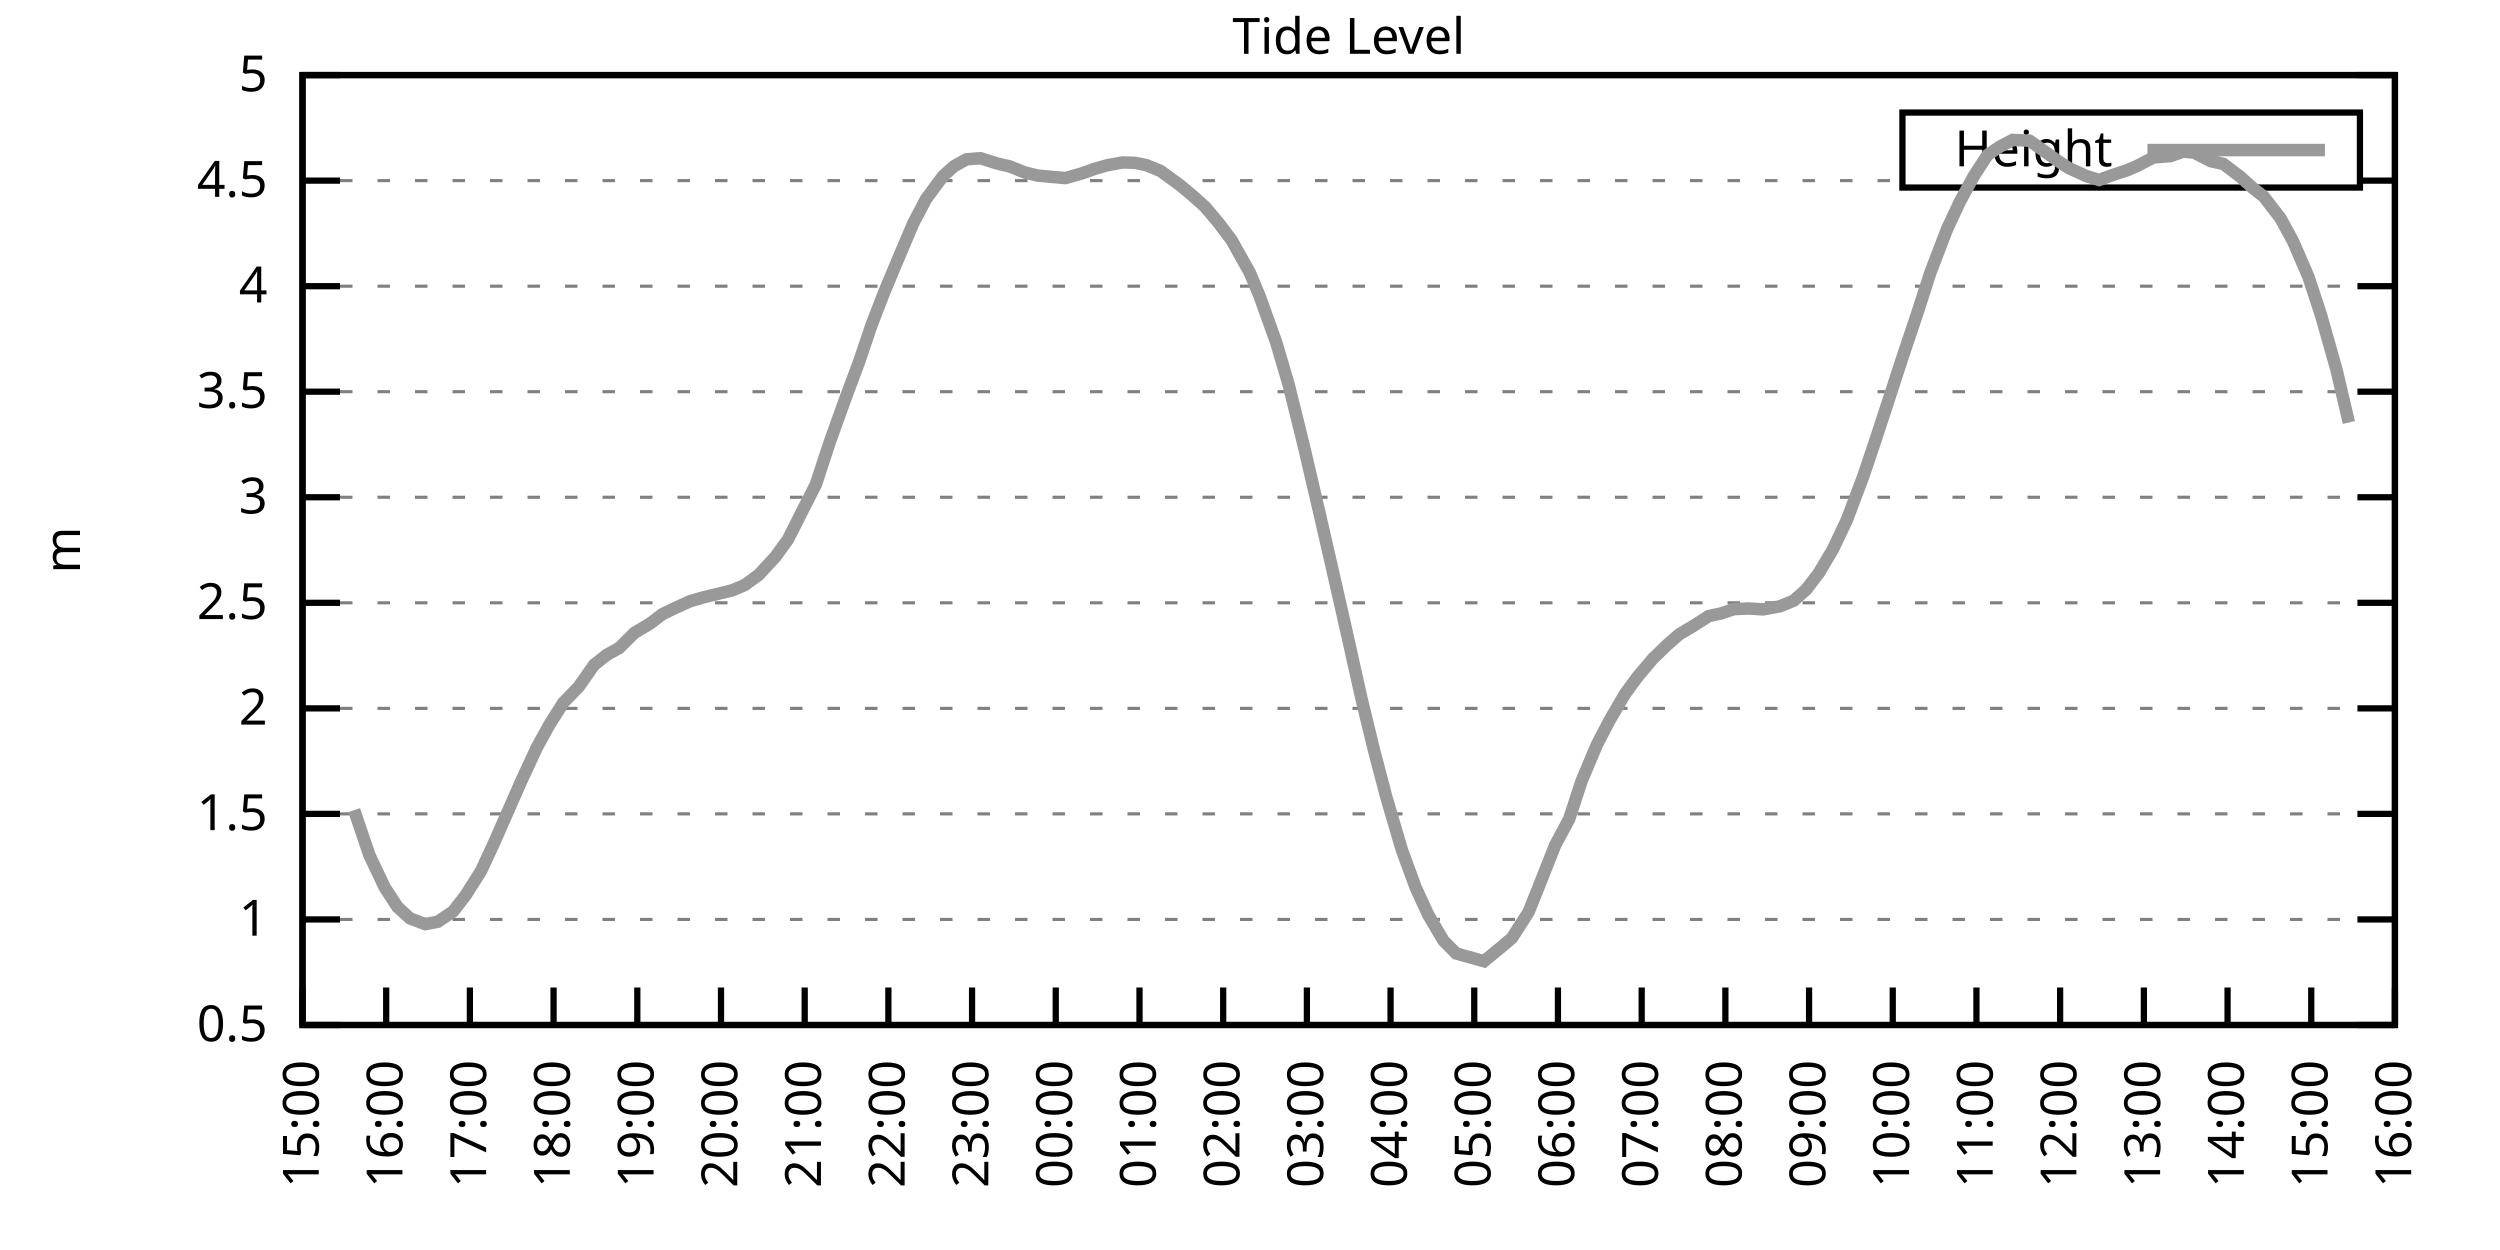
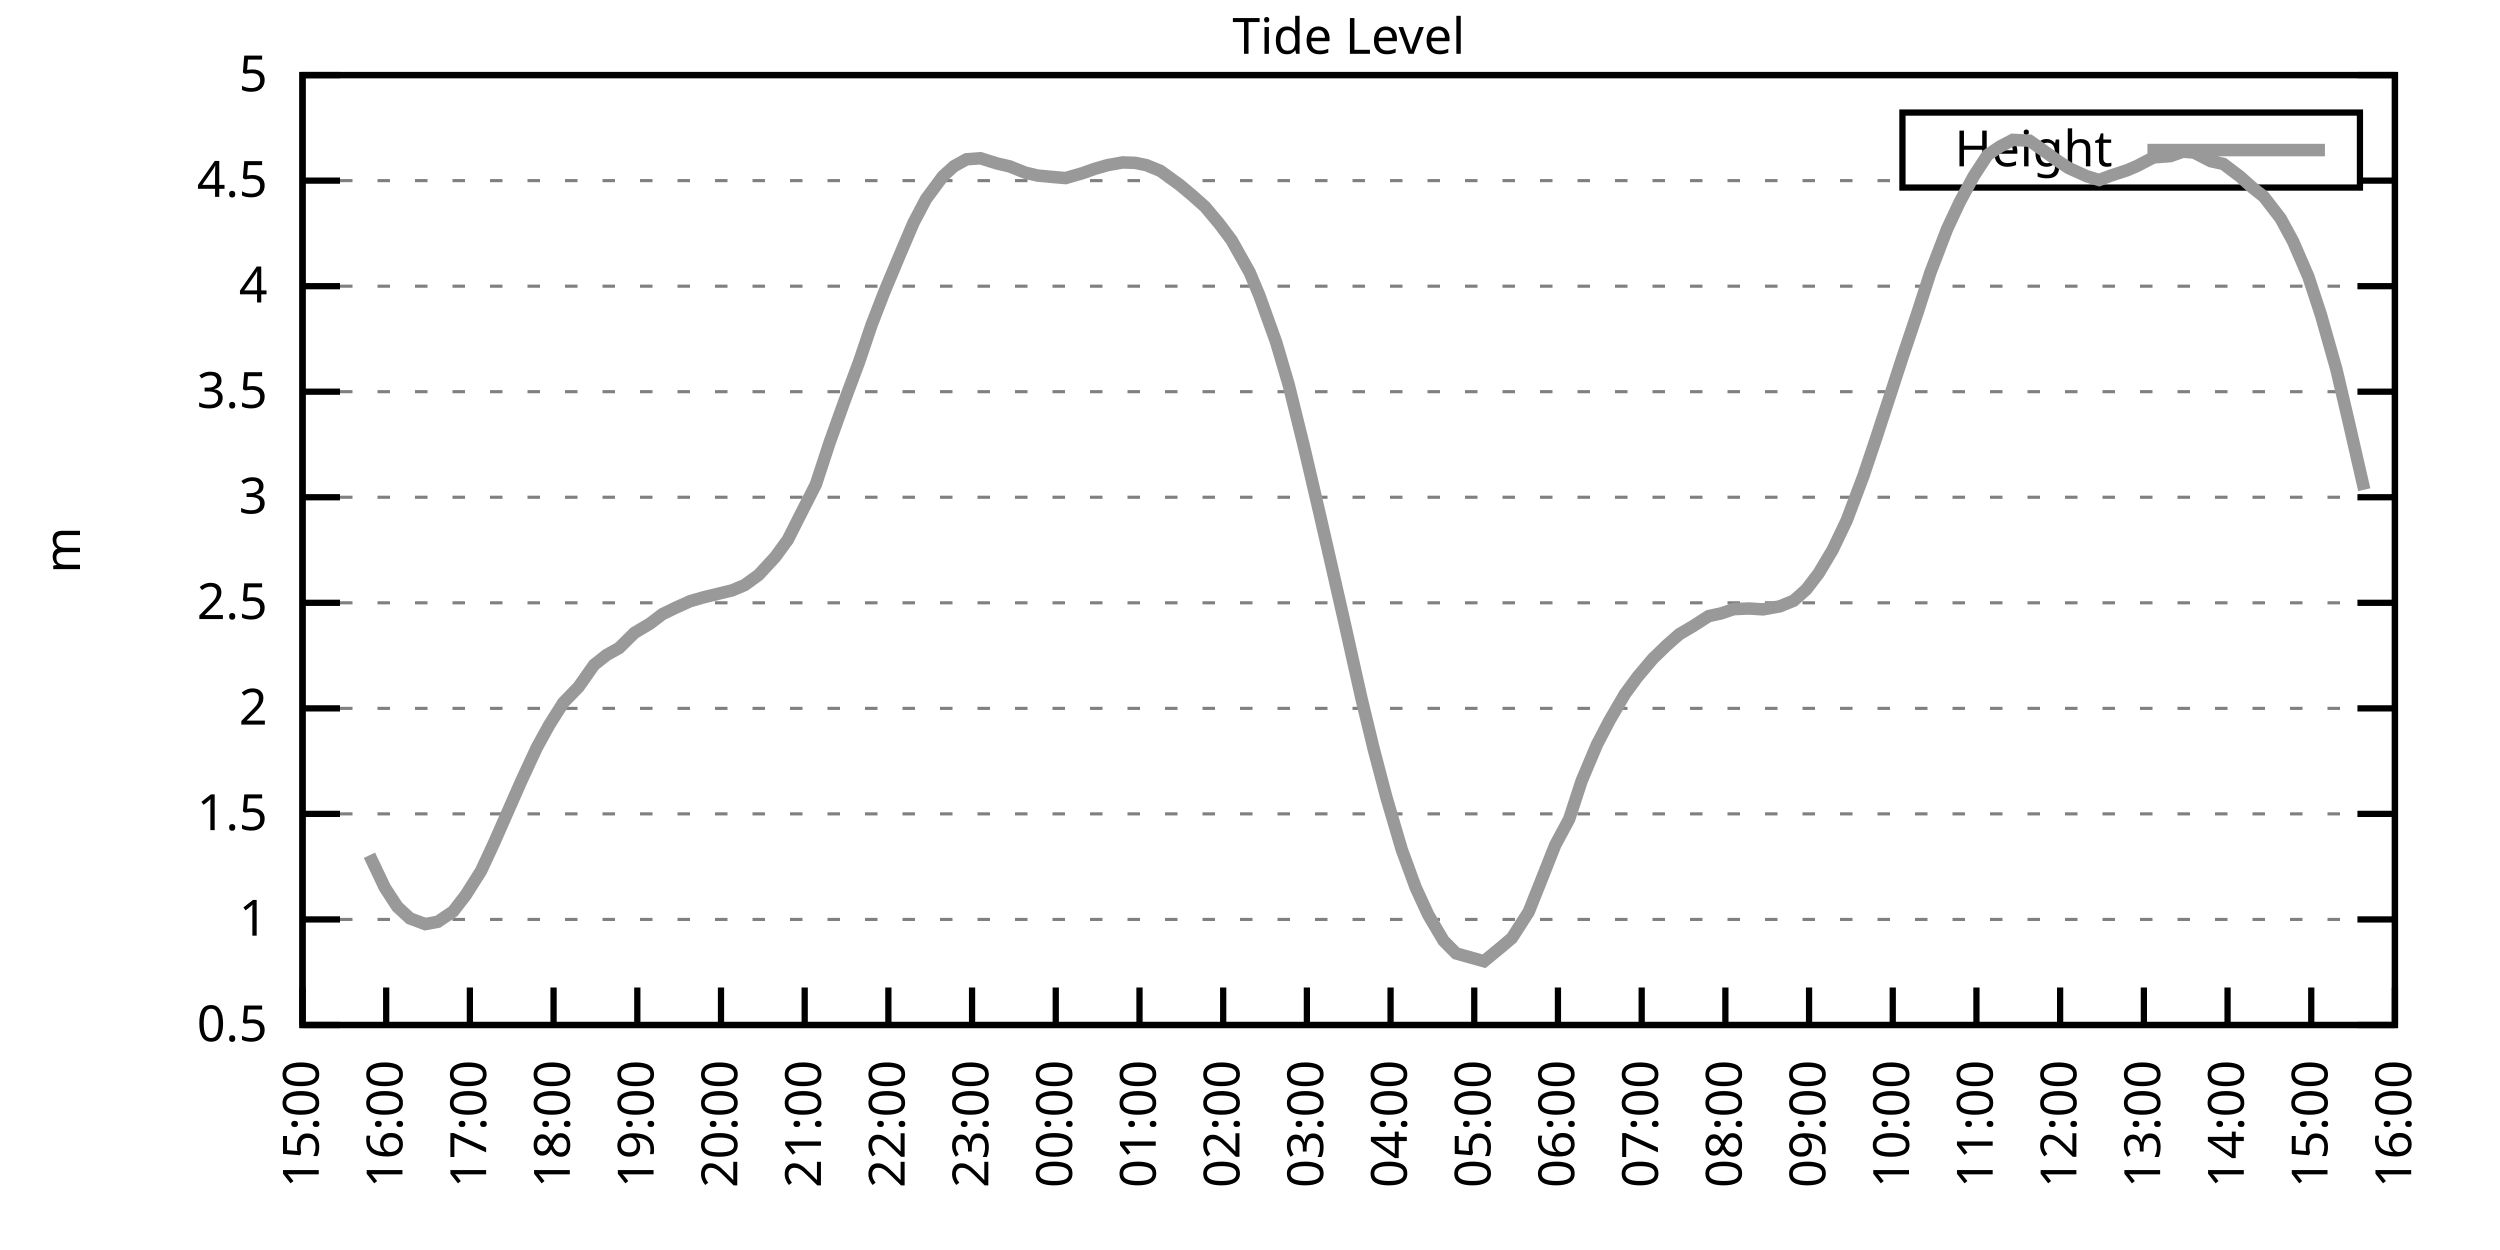
<svg xmlns="http://www.w3.org/2000/svg" xmlns:xlink="http://www.w3.org/1999/xlink" width="400" height="200" viewBox="0 0 400 200">
  <g id="gnuplot_canvas">
    <rect x="0" y="0" width="400" height="200" fill="none" />
    <defs>
      <circle id="gpDot" r="0.5" stroke-width="0.5" stroke="currentColor" />
      <path id="gpPt0" stroke-width="0.333" stroke="currentColor" d="M-1,0 h2 M0,-1 v2" />
      <path id="gpPt1" stroke-width="0.333" stroke="currentColor" d="M-1,-1 L1,1 M1,-1 L-1,1" />
      <path id="gpPt2" stroke-width="0.333" stroke="currentColor" d="M-1,0 L1,0 M0,-1 L0,1 M-1,-1 L1,1 M-1,1 L1,-1" />
      <rect id="gpPt3" stroke-width="0.333" stroke="currentColor" x="-1" y="-1" width="2" height="2" />
      <rect id="gpPt4" stroke-width="0.333" stroke="currentColor" fill="currentColor" x="-1" y="-1" width="2" height="2" />
      <circle id="gpPt5" stroke-width="0.333" stroke="currentColor" cx="0" cy="0" r="1" />
      <use xlink:href="#gpPt5" id="gpPt6" fill="currentColor" stroke="none" />
      <path id="gpPt7" stroke-width="0.333" stroke="currentColor" d="M0,-1.33 L-1.33,0.67 L1.33,0.67 z" />
      <use xlink:href="#gpPt7" id="gpPt8" fill="currentColor" stroke="none" />
      <use xlink:href="#gpPt7" id="gpPt9" stroke="currentColor" transform="rotate(180)" />
      <use xlink:href="#gpPt9" id="gpPt10" fill="currentColor" stroke="none" />
      <use xlink:href="#gpPt3" id="gpPt11" stroke="currentColor" transform="rotate(45)" />
      <use xlink:href="#gpPt11" id="gpPt12" fill="currentColor" stroke="none" />
      <path id="gpPt13" stroke-width="0.333" stroke="currentColor" d="M0,1.330 L1.265,0.411 L0.782,-1.067 L-0.782,-1.076 L-1.265,0.411 z" />
      <use xlink:href="#gpPt13" id="gpPt14" fill="currentColor" stroke="none" />
      <filter id="textbox" filterUnits="objectBoundingBox" x="0" y="0" height="1" width="1">
        <feFlood flood-color="white" flood-opacity="1" result="bgnd" />
        <feComposite in="SourceGraphic" in2="bgnd" operator="atop" />
      </filter>
      <filter id="greybox" filterUnits="objectBoundingBox" x="0" y="0" height="1" width="1">
        <feFlood flood-color="lightgrey" flood-opacity="1" result="grey" />
        <feComposite in="SourceGraphic" in2="grey" operator="atop" />
      </filter>
    </defs>
    <g fill="none" color="white" stroke="currentColor" stroke-width="1.00" stroke-linecap="butt" stroke-linejoin="miter">
</g>
    <g fill="none" color="black" stroke="currentColor" stroke-width="1.00" stroke-linecap="butt" stroke-linejoin="miter">
      <g stroke="none" shape-rendering="crispEdges">
        <polygon fill="rgb(255, 255, 255)" points="48.40,164.00 383.18,164.00 383.18,12.02 48.40,12.02 " />
      </g>
    </g>
    <g fill="none" color="black" stroke="currentColor" stroke-width="1.00" stroke-linecap="butt" stroke-linejoin="miter">
</g>
    <g fill="none" color="black" stroke="black" stroke-width="0.50" stroke-linecap="butt" stroke-linejoin="miter">
</g>
    <g fill="none" color="gray" stroke="currentColor" stroke-width="0.50" stroke-linecap="butt" stroke-linejoin="miter">
      <path stroke="gray" stroke-dasharray="2,4" class="gridline" d="M48.40,164.00 L383.19,164.00  " />
    </g>
    <g fill="none" color="gray" stroke="gray" stroke-width="1.00" stroke-linecap="butt" stroke-linejoin="miter">
</g>
    <g fill="none" color="black" stroke="currentColor" stroke-width="1.00" stroke-linecap="butt" stroke-linejoin="miter">
      <path stroke="black" d="M48.40,164.00 L54.40,164.00 M383.19,164.00 L377.19,164.00  " />
      <g transform="translate(42.80,166.60)" stroke="none" fill="black" font-family="Sans" font-size="8.00" text-anchor="end">
        <text>
          <tspan font-family="Sans"> 0.5</tspan>
        </text>
      </g>
    </g>
    <g fill="none" color="black" stroke="currentColor" stroke-width="1.00" stroke-linecap="butt" stroke-linejoin="miter">
</g>
    <g fill="none" color="black" stroke="black" stroke-width="0.50" stroke-linecap="butt" stroke-linejoin="miter">
</g>
    <g fill="none" color="gray" stroke="currentColor" stroke-width="0.50" stroke-linecap="butt" stroke-linejoin="miter">
      <path stroke="gray" stroke-dasharray="2,4" class="gridline" d="M48.40,147.11 L383.19,147.11  " />
    </g>
    <g fill="none" color="gray" stroke="gray" stroke-width="1.00" stroke-linecap="butt" stroke-linejoin="miter">
</g>
    <g fill="none" color="black" stroke="currentColor" stroke-width="1.00" stroke-linecap="butt" stroke-linejoin="miter">
      <path stroke="black" d="M48.40,147.11 L54.40,147.11 M383.19,147.11 L377.19,147.11  " />
      <g transform="translate(42.80,149.71)" stroke="none" fill="black" font-family="Sans" font-size="8.00" text-anchor="end">
        <text>
          <tspan font-family="Sans"> 1</tspan>
        </text>
      </g>
    </g>
    <g fill="none" color="black" stroke="currentColor" stroke-width="1.00" stroke-linecap="butt" stroke-linejoin="miter">
</g>
    <g fill="none" color="black" stroke="black" stroke-width="0.50" stroke-linecap="butt" stroke-linejoin="miter">
</g>
    <g fill="none" color="gray" stroke="currentColor" stroke-width="0.50" stroke-linecap="butt" stroke-linejoin="miter">
      <path stroke="gray" stroke-dasharray="2,4" class="gridline" d="M48.40,130.22 L383.19,130.22  " />
    </g>
    <g fill="none" color="gray" stroke="gray" stroke-width="1.00" stroke-linecap="butt" stroke-linejoin="miter">
</g>
    <g fill="none" color="black" stroke="currentColor" stroke-width="1.00" stroke-linecap="butt" stroke-linejoin="miter">
      <path stroke="black" d="M48.40,130.22 L54.40,130.22 M383.19,130.22 L377.19,130.22  " />
      <g transform="translate(42.80,132.82)" stroke="none" fill="black" font-family="Sans" font-size="8.00" text-anchor="end">
        <text>
          <tspan font-family="Sans"> 1.5</tspan>
        </text>
      </g>
    </g>
    <g fill="none" color="black" stroke="currentColor" stroke-width="1.00" stroke-linecap="butt" stroke-linejoin="miter">
</g>
    <g fill="none" color="black" stroke="black" stroke-width="0.50" stroke-linecap="butt" stroke-linejoin="miter">
</g>
    <g fill="none" color="gray" stroke="currentColor" stroke-width="0.50" stroke-linecap="butt" stroke-linejoin="miter">
      <path stroke="gray" stroke-dasharray="2,4" class="gridline" d="M48.40,113.34 L383.19,113.34  " />
    </g>
    <g fill="none" color="gray" stroke="gray" stroke-width="1.00" stroke-linecap="butt" stroke-linejoin="miter">
</g>
    <g fill="none" color="black" stroke="currentColor" stroke-width="1.00" stroke-linecap="butt" stroke-linejoin="miter">
      <path stroke="black" d="M48.40,113.34 L54.40,113.34 M383.19,113.34 L377.19,113.34  " />
      <g transform="translate(42.80,115.94)" stroke="none" fill="black" font-family="Sans" font-size="8.00" text-anchor="end">
        <text>
          <tspan font-family="Sans"> 2</tspan>
        </text>
      </g>
    </g>
    <g fill="none" color="black" stroke="currentColor" stroke-width="1.00" stroke-linecap="butt" stroke-linejoin="miter">
</g>
    <g fill="none" color="black" stroke="black" stroke-width="0.50" stroke-linecap="butt" stroke-linejoin="miter">
</g>
    <g fill="none" color="gray" stroke="currentColor" stroke-width="0.50" stroke-linecap="butt" stroke-linejoin="miter">
      <path stroke="gray" stroke-dasharray="2,4" class="gridline" d="M48.40,96.45 L383.19,96.45  " />
    </g>
    <g fill="none" color="gray" stroke="gray" stroke-width="1.00" stroke-linecap="butt" stroke-linejoin="miter">
</g>
    <g fill="none" color="black" stroke="currentColor" stroke-width="1.00" stroke-linecap="butt" stroke-linejoin="miter">
      <path stroke="black" d="M48.40,96.45 L54.40,96.45 M383.19,96.45 L377.19,96.45  " />
      <g transform="translate(42.80,99.05)" stroke="none" fill="black" font-family="Sans" font-size="8.00" text-anchor="end">
        <text>
          <tspan font-family="Sans"> 2.5</tspan>
        </text>
      </g>
    </g>
    <g fill="none" color="black" stroke="currentColor" stroke-width="1.00" stroke-linecap="butt" stroke-linejoin="miter">
</g>
    <g fill="none" color="black" stroke="black" stroke-width="0.50" stroke-linecap="butt" stroke-linejoin="miter">
</g>
    <g fill="none" color="gray" stroke="currentColor" stroke-width="0.50" stroke-linecap="butt" stroke-linejoin="miter">
      <path stroke="gray" stroke-dasharray="2,4" class="gridline" d="M48.40,79.56 L383.19,79.56  " />
    </g>
    <g fill="none" color="gray" stroke="gray" stroke-width="1.00" stroke-linecap="butt" stroke-linejoin="miter">
</g>
    <g fill="none" color="black" stroke="currentColor" stroke-width="1.00" stroke-linecap="butt" stroke-linejoin="miter">
      <path stroke="black" d="M48.40,79.56 L54.40,79.56 M383.19,79.56 L377.19,79.56  " />
      <g transform="translate(42.80,82.16)" stroke="none" fill="black" font-family="Sans" font-size="8.00" text-anchor="end">
        <text>
          <tspan font-family="Sans"> 3</tspan>
        </text>
      </g>
    </g>
    <g fill="none" color="black" stroke="currentColor" stroke-width="1.00" stroke-linecap="butt" stroke-linejoin="miter">
</g>
    <g fill="none" color="black" stroke="black" stroke-width="0.50" stroke-linecap="butt" stroke-linejoin="miter">
</g>
    <g fill="none" color="gray" stroke="currentColor" stroke-width="0.50" stroke-linecap="butt" stroke-linejoin="miter">
      <path stroke="gray" stroke-dasharray="2,4" class="gridline" d="M48.40,62.67 L383.19,62.67  " />
    </g>
    <g fill="none" color="gray" stroke="gray" stroke-width="1.00" stroke-linecap="butt" stroke-linejoin="miter">
</g>
    <g fill="none" color="black" stroke="currentColor" stroke-width="1.00" stroke-linecap="butt" stroke-linejoin="miter">
      <path stroke="black" d="M48.40,62.67 L54.40,62.67 M383.19,62.67 L377.19,62.67  " />
      <g transform="translate(42.80,65.27)" stroke="none" fill="black" font-family="Sans" font-size="8.00" text-anchor="end">
        <text>
          <tspan font-family="Sans"> 3.5</tspan>
        </text>
      </g>
    </g>
    <g fill="none" color="black" stroke="currentColor" stroke-width="1.00" stroke-linecap="butt" stroke-linejoin="miter">
</g>
    <g fill="none" color="black" stroke="black" stroke-width="0.50" stroke-linecap="butt" stroke-linejoin="miter">
</g>
    <g fill="none" color="gray" stroke="currentColor" stroke-width="0.50" stroke-linecap="butt" stroke-linejoin="miter">
      <path stroke="gray" stroke-dasharray="2,4" class="gridline" d="M48.40,45.79 L383.19,45.79  " />
    </g>
    <g fill="none" color="gray" stroke="gray" stroke-width="1.00" stroke-linecap="butt" stroke-linejoin="miter">
</g>
    <g fill="none" color="black" stroke="currentColor" stroke-width="1.00" stroke-linecap="butt" stroke-linejoin="miter">
      <path stroke="black" d="M48.40,45.79 L54.40,45.79 M383.19,45.79 L377.19,45.79  " />
      <g transform="translate(42.80,48.39)" stroke="none" fill="black" font-family="Sans" font-size="8.00" text-anchor="end">
        <text>
          <tspan font-family="Sans"> 4</tspan>
        </text>
      </g>
    </g>
    <g fill="none" color="black" stroke="currentColor" stroke-width="1.00" stroke-linecap="butt" stroke-linejoin="miter">
</g>
    <g fill="none" color="black" stroke="black" stroke-width="0.50" stroke-linecap="butt" stroke-linejoin="miter">
</g>
    <g fill="none" color="gray" stroke="currentColor" stroke-width="0.50" stroke-linecap="butt" stroke-linejoin="miter">
      <path stroke="gray" stroke-dasharray="2,4" class="gridline" d="M48.40,28.90 L304.39,28.90 M377.59,28.90 L383.19,28.90  " />
    </g>
    <g fill="none" color="gray" stroke="gray" stroke-width="1.00" stroke-linecap="butt" stroke-linejoin="miter">
</g>
    <g fill="none" color="black" stroke="currentColor" stroke-width="1.00" stroke-linecap="butt" stroke-linejoin="miter">
      <path stroke="black" d="M48.40,28.90 L54.40,28.90 M383.19,28.90 L377.19,28.90  " />
      <g transform="translate(42.80,31.50)" stroke="none" fill="black" font-family="Sans" font-size="8.00" text-anchor="end">
        <text>
          <tspan font-family="Sans"> 4.5</tspan>
        </text>
      </g>
    </g>
    <g fill="none" color="black" stroke="currentColor" stroke-width="1.00" stroke-linecap="butt" stroke-linejoin="miter">
</g>
    <g fill="none" color="black" stroke="black" stroke-width="0.50" stroke-linecap="butt" stroke-linejoin="miter">
</g>
    <g fill="none" color="gray" stroke="currentColor" stroke-width="0.50" stroke-linecap="butt" stroke-linejoin="miter">
      <path stroke="gray" stroke-dasharray="2,4" class="gridline" d="M48.40,12.01 L383.19,12.01  " />
    </g>
    <g fill="none" color="gray" stroke="gray" stroke-width="1.00" stroke-linecap="butt" stroke-linejoin="miter">
</g>
    <g fill="none" color="black" stroke="currentColor" stroke-width="1.00" stroke-linecap="butt" stroke-linejoin="miter">
      <path stroke="black" d="M48.40,12.01 L54.40,12.01 M383.19,12.01 L377.19,12.01  " />
      <g transform="translate(42.80,14.61)" stroke="none" fill="black" font-family="Sans" font-size="8.00" text-anchor="end">
        <text>
          <tspan font-family="Sans"> 5</tspan>
        </text>
      </g>
    </g>
    <g fill="none" color="black" stroke="currentColor" stroke-width="1.00" stroke-linecap="butt" stroke-linejoin="miter">
      <path stroke="black" d="M48.40,164.00 L48.40,158.00  " />
      <g transform="translate(51.00,169.60) rotate(270.00)" stroke="none" fill="black" font-family="Sans" font-size="8.00" text-anchor="end">
        <text>
          <tspan font-family="Sans">15:00</tspan>
        </text>
      </g>
    </g>
    <g fill="none" color="black" stroke="currentColor" stroke-width="1.00" stroke-linecap="butt" stroke-linejoin="miter">
      <path stroke="black" d="M61.79,164.00 L61.79,158.00  " />
      <g transform="translate(64.39,169.60) rotate(270.00)" stroke="none" fill="black" font-family="Sans" font-size="8.00" text-anchor="end">
        <text>
          <tspan font-family="Sans">16:00</tspan>
        </text>
      </g>
    </g>
    <g fill="none" color="black" stroke="currentColor" stroke-width="1.00" stroke-linecap="butt" stroke-linejoin="miter">
      <path stroke="black" d="M75.18,164.00 L75.18,158.00  " />
      <g transform="translate(77.78,169.60) rotate(270.00)" stroke="none" fill="black" font-family="Sans" font-size="8.00" text-anchor="end">
        <text>
          <tspan font-family="Sans">17:00</tspan>
        </text>
      </g>
    </g>
    <g fill="none" color="black" stroke="currentColor" stroke-width="1.00" stroke-linecap="butt" stroke-linejoin="miter">
      <path stroke="black" d="M88.57,164.00 L88.57,158.00  " />
      <g transform="translate(91.17,169.60) rotate(270.00)" stroke="none" fill="black" font-family="Sans" font-size="8.00" text-anchor="end">
        <text>
          <tspan font-family="Sans">18:00</tspan>
        </text>
      </g>
    </g>
    <g fill="none" color="black" stroke="currentColor" stroke-width="1.00" stroke-linecap="butt" stroke-linejoin="miter">
      <path stroke="black" d="M101.97,164.00 L101.97,158.00  " />
      <g transform="translate(104.57,169.60) rotate(270.00)" stroke="none" fill="black" font-family="Sans" font-size="8.00" text-anchor="end">
        <text>
          <tspan font-family="Sans">19:00</tspan>
        </text>
      </g>
    </g>
    <g fill="none" color="black" stroke="currentColor" stroke-width="1.00" stroke-linecap="butt" stroke-linejoin="miter">
      <path stroke="black" d="M115.36,164.00 L115.36,158.00  " />
      <g transform="translate(117.96,169.60) rotate(270.00)" stroke="none" fill="black" font-family="Sans" font-size="8.00" text-anchor="end">
        <text>
          <tspan font-family="Sans">20:00</tspan>
        </text>
      </g>
    </g>
    <g fill="none" color="black" stroke="currentColor" stroke-width="1.00" stroke-linecap="butt" stroke-linejoin="miter">
      <path stroke="black" d="M128.75,164.00 L128.75,158.00  " />
      <g transform="translate(131.35,169.60) rotate(270.00)" stroke="none" fill="black" font-family="Sans" font-size="8.00" text-anchor="end">
        <text>
          <tspan font-family="Sans">21:00</tspan>
        </text>
      </g>
    </g>
    <g fill="none" color="black" stroke="currentColor" stroke-width="1.00" stroke-linecap="butt" stroke-linejoin="miter">
      <path stroke="black" d="M142.14,164.00 L142.14,158.00  " />
      <g transform="translate(144.74,169.60) rotate(270.00)" stroke="none" fill="black" font-family="Sans" font-size="8.00" text-anchor="end">
        <text>
          <tspan font-family="Sans">22:00</tspan>
        </text>
      </g>
    </g>
    <g fill="none" color="black" stroke="currentColor" stroke-width="1.00" stroke-linecap="butt" stroke-linejoin="miter">
      <path stroke="black" d="M155.53,164.00 L155.53,158.00  " />
      <g transform="translate(158.13,169.60) rotate(270.00)" stroke="none" fill="black" font-family="Sans" font-size="8.00" text-anchor="end">
        <text>
          <tspan font-family="Sans">23:00</tspan>
        </text>
      </g>
    </g>
    <g fill="none" color="black" stroke="currentColor" stroke-width="1.00" stroke-linecap="butt" stroke-linejoin="miter">
      <path stroke="black" d="M168.92,164.00 L168.92,158.00  " />
      <g transform="translate(171.52,169.60) rotate(270.00)" stroke="none" fill="black" font-family="Sans" font-size="8.00" text-anchor="end">
        <text>
          <tspan font-family="Sans">00:00</tspan>
        </text>
      </g>
    </g>
    <g fill="none" color="black" stroke="currentColor" stroke-width="1.00" stroke-linecap="butt" stroke-linejoin="miter">
      <path stroke="black" d="M182.32,164.00 L182.32,158.00  " />
      <g transform="translate(184.92,169.60) rotate(270.00)" stroke="none" fill="black" font-family="Sans" font-size="8.00" text-anchor="end">
        <text>
          <tspan font-family="Sans">01:00</tspan>
        </text>
      </g>
    </g>
    <g fill="none" color="black" stroke="currentColor" stroke-width="1.00" stroke-linecap="butt" stroke-linejoin="miter">
      <path stroke="black" d="M195.71,164.00 L195.71,158.00  " />
      <g transform="translate(198.31,169.60) rotate(270.00)" stroke="none" fill="black" font-family="Sans" font-size="8.00" text-anchor="end">
        <text>
          <tspan font-family="Sans">02:00</tspan>
        </text>
      </g>
    </g>
    <g fill="none" color="black" stroke="currentColor" stroke-width="1.00" stroke-linecap="butt" stroke-linejoin="miter">
      <path stroke="black" d="M209.10,164.00 L209.10,158.00  " />
      <g transform="translate(211.70,169.60) rotate(270.00)" stroke="none" fill="black" font-family="Sans" font-size="8.00" text-anchor="end">
        <text>
          <tspan font-family="Sans">03:00</tspan>
        </text>
      </g>
    </g>
    <g fill="none" color="black" stroke="currentColor" stroke-width="1.00" stroke-linecap="butt" stroke-linejoin="miter">
      <path stroke="black" d="M222.49,164.00 L222.49,158.00  " />
      <g transform="translate(225.09,169.60) rotate(270.00)" stroke="none" fill="black" font-family="Sans" font-size="8.00" text-anchor="end">
        <text>
          <tspan font-family="Sans">04:00</tspan>
        </text>
      </g>
    </g>
    <g fill="none" color="black" stroke="currentColor" stroke-width="1.00" stroke-linecap="butt" stroke-linejoin="miter">
      <path stroke="black" d="M235.88,164.00 L235.88,158.00  " />
      <g transform="translate(238.48,169.60) rotate(270.00)" stroke="none" fill="black" font-family="Sans" font-size="8.00" text-anchor="end">
        <text>
          <tspan font-family="Sans">05:00</tspan>
        </text>
      </g>
    </g>
    <g fill="none" color="black" stroke="currentColor" stroke-width="1.00" stroke-linecap="butt" stroke-linejoin="miter">
      <path stroke="black" d="M249.27,164.00 L249.27,158.00  " />
      <g transform="translate(251.87,169.60) rotate(270.00)" stroke="none" fill="black" font-family="Sans" font-size="8.00" text-anchor="end">
        <text>
          <tspan font-family="Sans">06:00</tspan>
        </text>
      </g>
    </g>
    <g fill="none" color="black" stroke="currentColor" stroke-width="1.00" stroke-linecap="butt" stroke-linejoin="miter">
      <path stroke="black" d="M262.67,164.00 L262.67,158.00  " />
      <g transform="translate(265.27,169.60) rotate(270.00)" stroke="none" fill="black" font-family="Sans" font-size="8.00" text-anchor="end">
        <text>
          <tspan font-family="Sans">07:00</tspan>
        </text>
      </g>
    </g>
    <g fill="none" color="black" stroke="currentColor" stroke-width="1.00" stroke-linecap="butt" stroke-linejoin="miter">
      <path stroke="black" d="M276.06,164.00 L276.06,158.00  " />
      <g transform="translate(278.66,169.60) rotate(270.00)" stroke="none" fill="black" font-family="Sans" font-size="8.00" text-anchor="end">
        <text>
          <tspan font-family="Sans">08:00</tspan>
        </text>
      </g>
    </g>
    <g fill="none" color="black" stroke="currentColor" stroke-width="1.00" stroke-linecap="butt" stroke-linejoin="miter">
      <path stroke="black" d="M289.45,164.00 L289.45,158.00  " />
      <g transform="translate(292.05,169.60) rotate(270.00)" stroke="none" fill="black" font-family="Sans" font-size="8.00" text-anchor="end">
        <text>
          <tspan font-family="Sans">09:00</tspan>
        </text>
      </g>
    </g>
    <g fill="none" color="black" stroke="currentColor" stroke-width="1.00" stroke-linecap="butt" stroke-linejoin="miter">
      <path stroke="black" d="M302.84,164.00 L302.84,158.00  " />
      <g transform="translate(305.44,169.60) rotate(270.00)" stroke="none" fill="black" font-family="Sans" font-size="8.00" text-anchor="end">
        <text>
          <tspan font-family="Sans">10:00</tspan>
        </text>
      </g>
    </g>
    <g fill="none" color="black" stroke="currentColor" stroke-width="1.00" stroke-linecap="butt" stroke-linejoin="miter">
      <path stroke="black" d="M316.23,164.00 L316.23,158.00  " />
      <g transform="translate(318.83,169.60) rotate(270.00)" stroke="none" fill="black" font-family="Sans" font-size="8.00" text-anchor="end">
        <text>
          <tspan font-family="Sans">11:00</tspan>
        </text>
      </g>
    </g>
    <g fill="none" color="black" stroke="currentColor" stroke-width="1.00" stroke-linecap="butt" stroke-linejoin="miter">
      <path stroke="black" d="M329.62,164.00 L329.62,158.00  " />
      <g transform="translate(332.22,169.60) rotate(270.00)" stroke="none" fill="black" font-family="Sans" font-size="8.00" text-anchor="end">
        <text>
          <tspan font-family="Sans">12:00</tspan>
        </text>
      </g>
    </g>
    <g fill="none" color="black" stroke="currentColor" stroke-width="1.00" stroke-linecap="butt" stroke-linejoin="miter">
      <path stroke="black" d="M343.02,164.00 L343.02,158.00  " />
      <g transform="translate(345.62,169.60) rotate(270.00)" stroke="none" fill="black" font-family="Sans" font-size="8.00" text-anchor="end">
        <text>
          <tspan font-family="Sans">13:00</tspan>
        </text>
      </g>
    </g>
    <g fill="none" color="black" stroke="currentColor" stroke-width="1.00" stroke-linecap="butt" stroke-linejoin="miter">
      <path stroke="black" d="M356.41,164.00 L356.41,158.00  " />
      <g transform="translate(359.01,169.60) rotate(270.00)" stroke="none" fill="black" font-family="Sans" font-size="8.00" text-anchor="end">
        <text>
          <tspan font-family="Sans">14:00</tspan>
        </text>
      </g>
    </g>
    <g fill="none" color="black" stroke="currentColor" stroke-width="1.00" stroke-linecap="butt" stroke-linejoin="miter">
      <path stroke="black" d="M369.80,164.00 L369.80,158.00  " />
      <g transform="translate(372.40,169.60) rotate(270.00)" stroke="none" fill="black" font-family="Sans" font-size="8.00" text-anchor="end">
        <text>
          <tspan font-family="Sans">15:00</tspan>
        </text>
      </g>
    </g>
    <g fill="none" color="black" stroke="currentColor" stroke-width="1.00" stroke-linecap="butt" stroke-linejoin="miter">
      <path stroke="black" d="M383.19,164.00 L383.19,158.00  " />
      <g transform="translate(385.79,169.60) rotate(270.00)" stroke="none" fill="black" font-family="Sans" font-size="8.00" text-anchor="end">
        <text>
          <tspan font-family="Sans">16:00</tspan>
        </text>
      </g>
    </g>
    <g fill="none" color="black" stroke="currentColor" stroke-width="1.00" stroke-linecap="butt" stroke-linejoin="miter">
</g>
    <g fill="none" color="black" stroke="currentColor" stroke-width="1.00" stroke-linecap="butt" stroke-linejoin="miter">
      <path stroke="black" d="M48.40,12.01 L48.40,164.00 L383.19,164.00 L383.19,12.01 L48.40,12.01 Z  " />
    </g>
    <g fill="none" color="black" stroke="currentColor" stroke-width="1.00" stroke-linecap="butt" stroke-linejoin="miter">
</g>
    <g fill="none" color="black" stroke="currentColor" stroke-width="1.00" stroke-linecap="butt" stroke-linejoin="miter">
      <path stroke="black" d="M304.39,30.01 L304.39,18.01 L377.59,18.01 L377.59,30.01 L304.39,30.01 Z  " />
    </g>
    <g id="Tide_level_plot_1">
      <g fill="none" color="white" stroke="black" stroke-width="2.00" stroke-linecap="butt" stroke-linejoin="miter">
</g>
      <g fill="none" color="black" stroke="currentColor" stroke-width="2.00" stroke-linecap="butt" stroke-linejoin="miter">
        <g transform="translate(337.99,26.61)" stroke="none" fill="black" font-family="Sans" font-size="8.00" text-anchor="end">
          <text>
            <tspan font-family="Sans">Height</tspan>
          </text>
        </g>
      </g>
      <g fill="none" color="black" stroke="currentColor" stroke-width="2.00" stroke-linecap="butt" stroke-linejoin="miter">
-         <path stroke="rgb(153, 153, 153)" d="M343.59,24.01 L371.99,24.01 M56.66,129.62 L59.11,136.84 L61.57,142.01 L63.58,145.09 L65.59,146.94 L68.04,147.86   L70.05,147.48 L72.50,145.83 L74.51,143.23 L76.97,139.34 L78.98,135.02 L81.43,129.45 L83.44,124.89 L85.90,119.59   L87.91,115.94 L90.14,112.42 L92.59,109.89 L95.05,106.38 L97.06,104.79 L99.06,103.68 L101.52,101.25 L103.98,99.79   L105.98,98.27 L107.99,97.29 L110.45,96.18 L112.46,95.60 L114.91,95.00 L117.14,94.46 L119.15,93.61 L121.38,91.99   L124.06,89.09 L126.07,86.32 L128.08,82.33 L130.54,77.50 L132.77,70.71 L135.22,63.89 L137.45,57.91 L139.46,51.97   L141.47,46.77 L143.93,40.89 L146.16,35.65 L148.17,31.84 L150.85,28.22 L152.63,26.60 L154.64,25.49 L156.87,25.32   L159.55,26.16 L161.56,26.63 L164.01,27.61 L166.02,28.09 L168.48,28.32 L170.49,28.49 L173.17,27.72 L175.17,27.01   L177.18,26.43 L179.64,25.99 L181.65,26.06 L183.43,26.43 L185.66,27.34 L188.79,29.61 L190.80,31.30 L192.81,33.09   L195.04,35.75 L197.05,38.42 L199.95,43.59 L201.51,47.31 L204.19,54.77 L206.20,61.59 L208.65,71.52 L211.11,82.06   L213.34,91.79 L215.13,99.66 L217.80,111.61 L219.81,119.92 L221.82,127.56 L224.28,135.93 L226.51,142.01 L228.52,146.37   L230.97,150.52 L232.98,152.55 L237.44,153.80 L240.12,151.60 L241.91,150.08 L244.59,145.90 L246.37,141.44 L248.83,135.22   L251.06,131.07 L253.07,124.92 L255.52,119.11 L257.53,115.26 L259.99,111.04 L262.00,108.30 L264.45,105.40 L266.68,103.24   L268.69,101.48 L270.92,100.16 L273.38,98.58 L275.39,98.14 L277.40,97.46 L279.85,97.36 L282.08,97.50 L284.76,97.02   L286.99,96.11 L289.00,94.32 L291.01,91.69 L293.24,87.94 L295.48,83.24 L298.15,76.15 L300.16,70.17 L302.39,63.35   L304.40,57.17 L306.86,49.84 L308.87,43.59 L311.54,36.63 L313.55,32.34 L315.79,28.19 L318.02,24.78 L320.03,23.43   L322.04,22.38 L324.71,22.51 L326.50,23.76 L329.18,25.69 L330.96,26.87 L333.86,28.19 L335.87,28.80 L337.66,28.12   L340.34,27.24 L341.90,26.57 L344.58,25.18 L347.26,24.98 L349.26,24.27 L351.05,24.41 L353.73,25.79 L355.74,26.23   L358.42,28.26 L360.42,30.05 L362.21,31.46 L364.89,34.94 L366.90,38.63 L369.35,44.30 L371.36,50.41 L373.82,59.09   L375.82,67.60  " />
+         <path stroke="rgb(153, 153, 153)" d="M343.59,24.01 L371.99,24.01 M59.11,136.84 L61.57,142.01 L63.58,145.09 L65.59,146.94 L68.04,147.86 L70.05,147.48   L72.50,145.83 L74.51,143.23 L76.97,139.34 L78.98,135.02 L81.43,129.45 L83.44,124.89 L85.90,119.59 L87.91,115.94   L90.14,112.42 L92.59,109.89 L95.05,106.38 L97.06,104.79 L99.06,103.68 L101.52,101.25 L103.98,99.79 L105.98,98.27   L107.99,97.29 L110.45,96.18 L112.46,95.60 L114.91,95.00 L117.14,94.46 L119.15,93.61 L121.38,91.99 L124.06,89.09   L126.07,86.32 L128.08,82.33 L130.54,77.50 L132.77,70.71 L135.22,63.89 L137.45,57.91 L139.46,51.97 L141.47,46.77   L143.93,40.89 L146.16,35.65 L148.17,31.84 L150.85,28.22 L152.63,26.60 L154.64,25.49 L156.87,25.32 L159.55,26.16   L161.56,26.63 L164.01,27.61 L166.02,28.09 L168.48,28.32 L170.49,28.49 L173.17,27.72 L175.17,27.01 L177.18,26.43   L179.64,25.99 L181.65,26.06 L183.43,26.43 L185.66,27.34 L188.79,29.61 L190.80,31.30 L192.81,33.09 L195.04,35.75   L197.05,38.42 L199.95,43.59 L201.51,47.31 L204.19,54.77 L206.20,61.59 L208.65,71.52 L211.11,82.06 L213.34,91.79   L215.13,99.66 L217.80,111.61 L219.81,119.92 L221.82,127.56 L224.28,135.93 L226.51,142.01 L228.52,146.37 L230.97,150.52   L232.98,152.55 L237.44,153.80 L240.12,151.60 L241.91,150.08 L244.59,145.90 L246.37,141.44 L248.83,135.22 L251.06,131.07   L253.07,124.92 L255.52,119.11 L257.53,115.26 L259.99,111.04 L262.00,108.30 L264.45,105.40 L266.68,103.24 L268.69,101.48   L270.92,100.16 L273.38,98.58 L275.39,98.14 L277.40,97.46 L279.85,97.36 L282.08,97.50 L284.76,97.02 L286.99,96.11   L289.00,94.32 L291.01,91.69 L293.24,87.94 L295.48,83.24 L298.15,76.15 L300.16,70.17 L302.39,63.35 L304.40,57.17   L306.86,49.84 L308.87,43.59 L311.54,36.63 L313.55,32.34 L315.79,28.19 L318.02,24.78 L320.03,23.43 L322.04,22.38   L324.71,22.51 L326.50,23.76 L329.18,25.69 L330.96,26.87 L333.86,28.19 L335.87,28.80 L337.66,28.12 L340.34,27.24   L341.90,26.57 L344.58,25.18 L347.26,24.98 L349.26,24.27 L351.05,24.41 L353.73,25.79 L355.74,26.23 L358.42,28.26   L360.42,30.05 L362.21,31.46 L364.89,34.94 L366.90,38.63 L369.35,44.30 L371.36,50.41 L373.82,59.09 L375.82,67.60   L378.28,78.35  " />
      </g>
    </g>
    <g fill="none" color="black" stroke="currentColor" stroke-width="2.00" stroke-linecap="butt" stroke-linejoin="miter">
</g>
    <g fill="none" color="black" stroke="black" stroke-width="1.00" stroke-linecap="butt" stroke-linejoin="miter">
</g>
    <g fill="none" color="black" stroke="currentColor" stroke-width="1.00" stroke-linecap="butt" stroke-linejoin="miter">
      <path stroke="black" d="M48.40,12.01 L48.40,164.00 L383.19,164.00 L383.19,12.01 L48.40,12.01 Z  " />
      <g transform="translate(12.80,88.01) rotate(270.00)" stroke="none" fill="black" font-family="Sans" font-size="8.00" text-anchor="middle">
        <text>
          <tspan font-family="Sans">m</tspan>
        </text>
      </g>
    </g>
    <g fill="none" color="black" stroke="currentColor" stroke-width="1.00" stroke-linecap="butt" stroke-linejoin="miter">
</g>
    <g fill="none" color="black" stroke="currentColor" stroke-width="1.00" stroke-linecap="butt" stroke-linejoin="miter">
      <g transform="translate(215.79,8.61)" stroke="none" fill="black" font-family="Sans" font-size="8.00" text-anchor="middle">
        <text>
          <tspan font-family="Sans">Tide Level</tspan>
        </text>
      </g>
    </g>
    <g fill="none" color="black" stroke="currentColor" stroke-width="1.00" stroke-linecap="butt" stroke-linejoin="miter">
</g>
  </g>
</svg>
